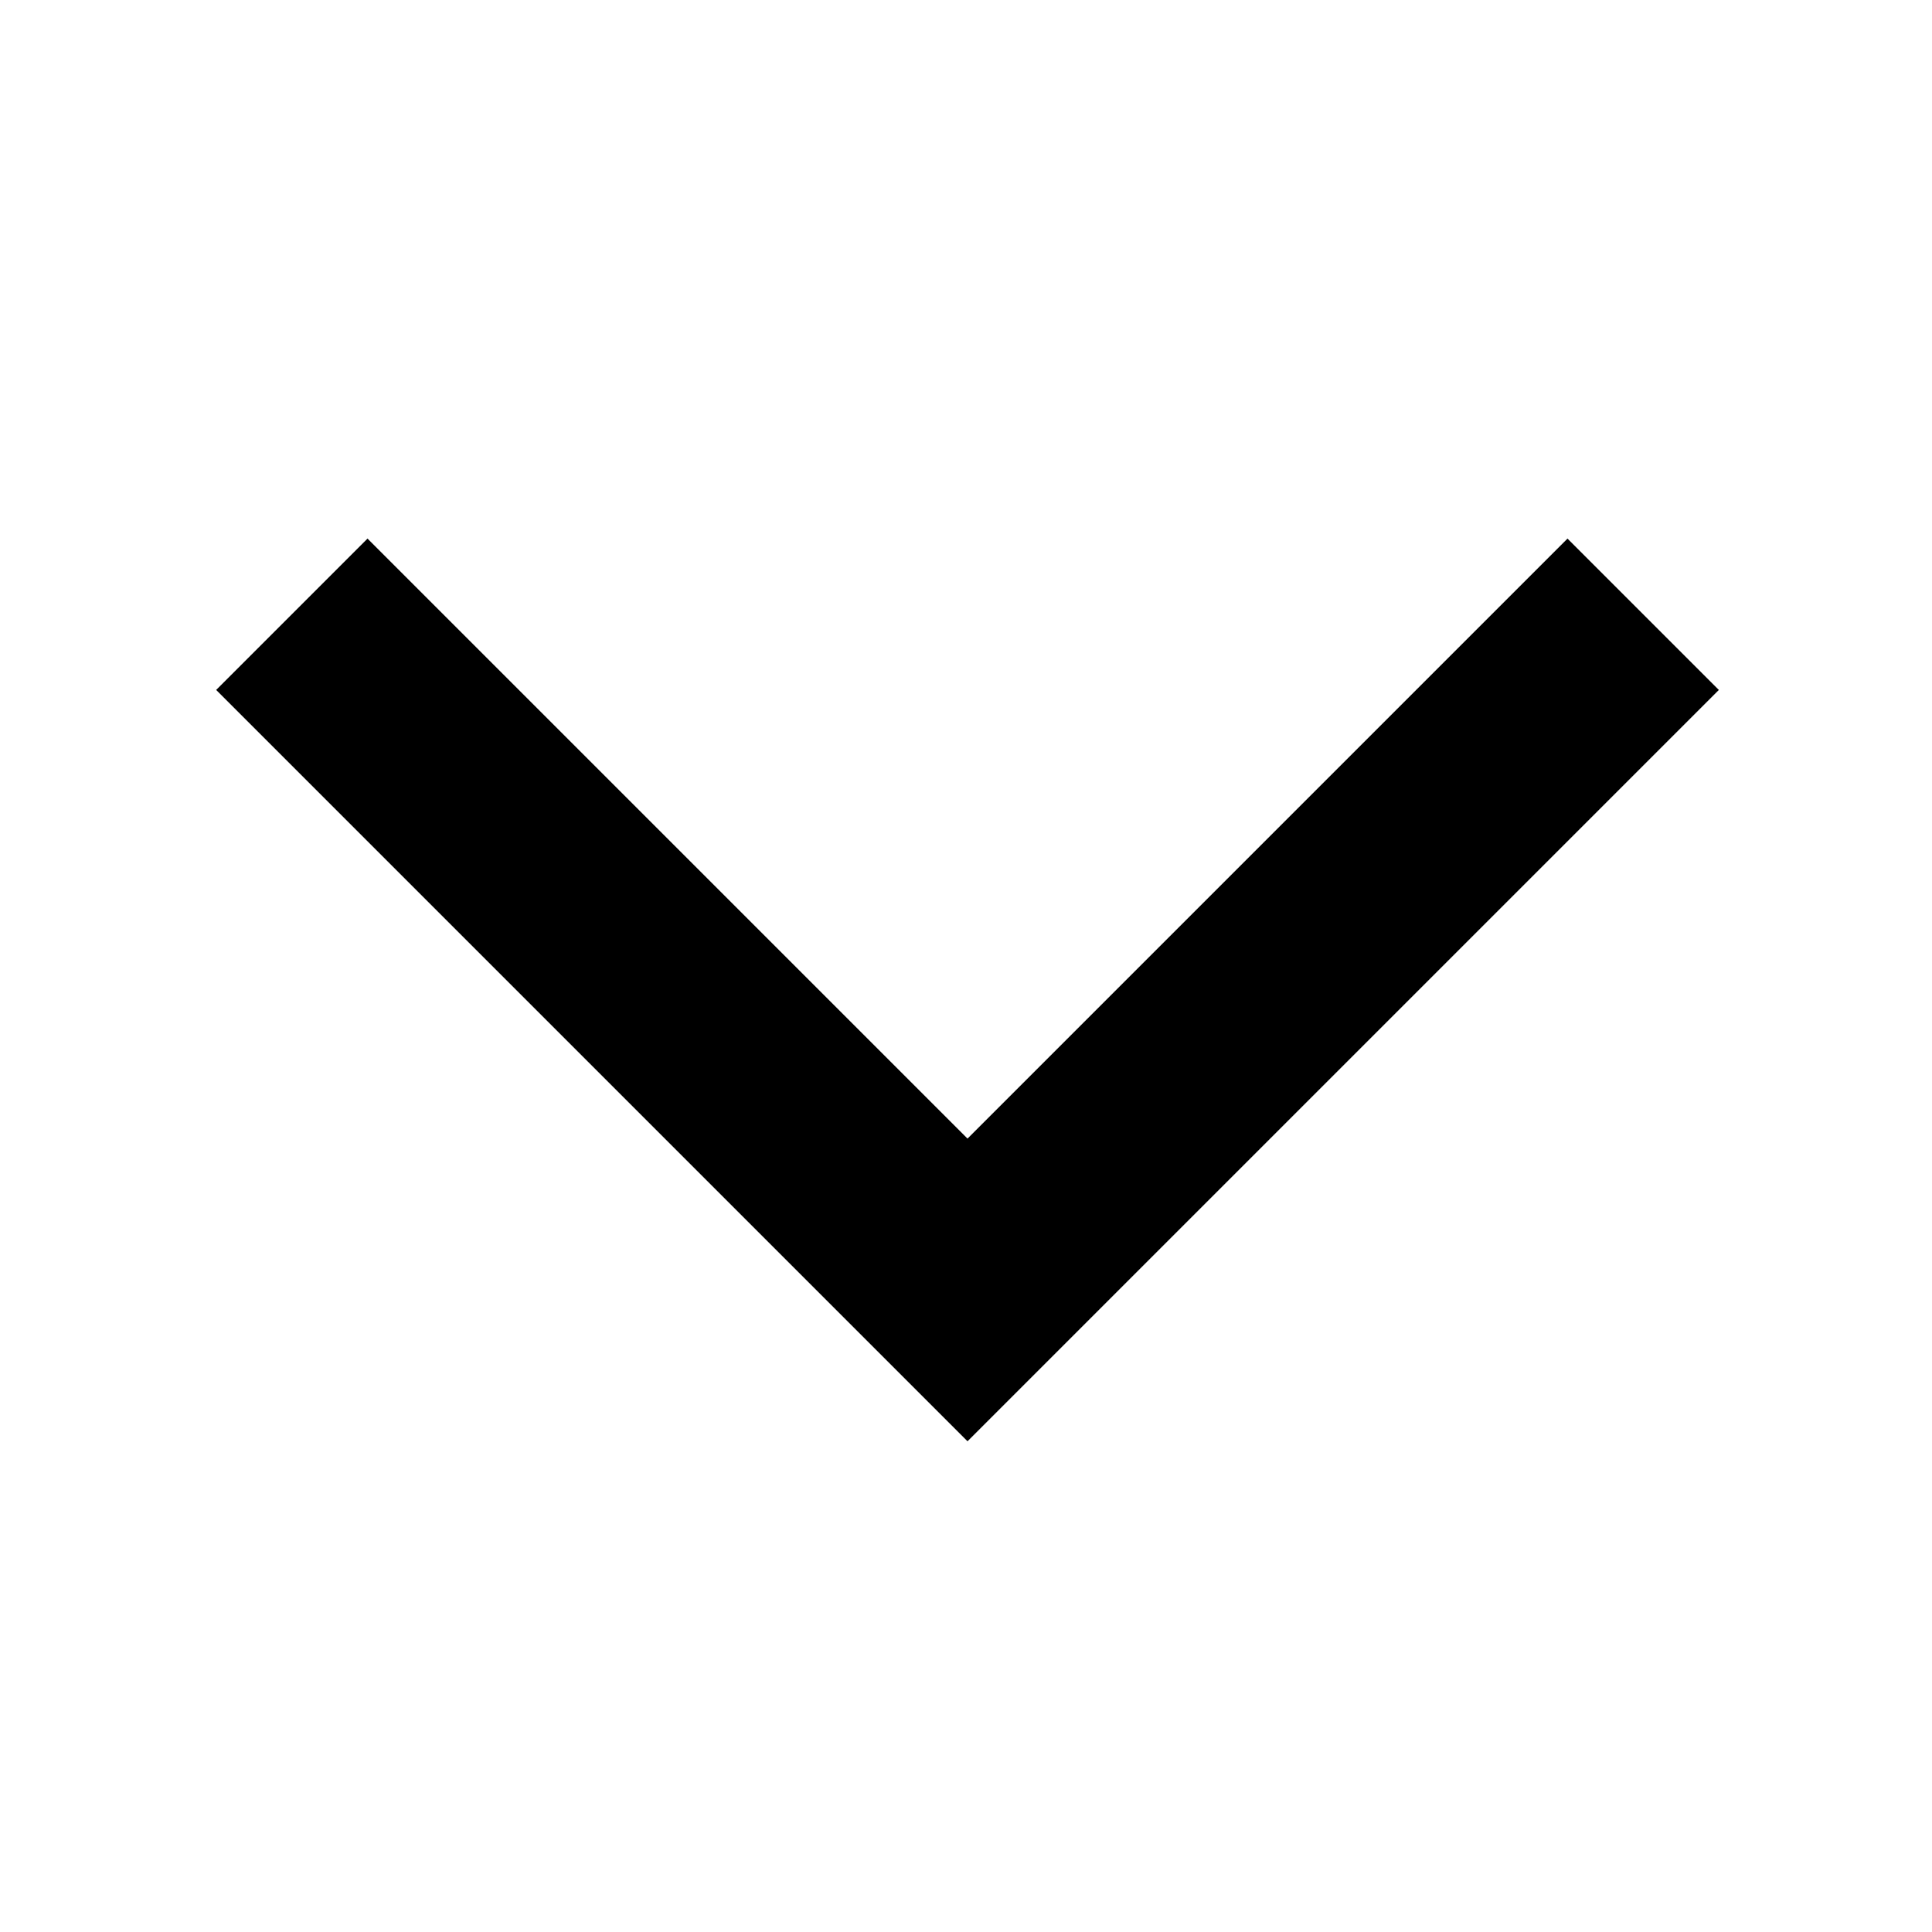
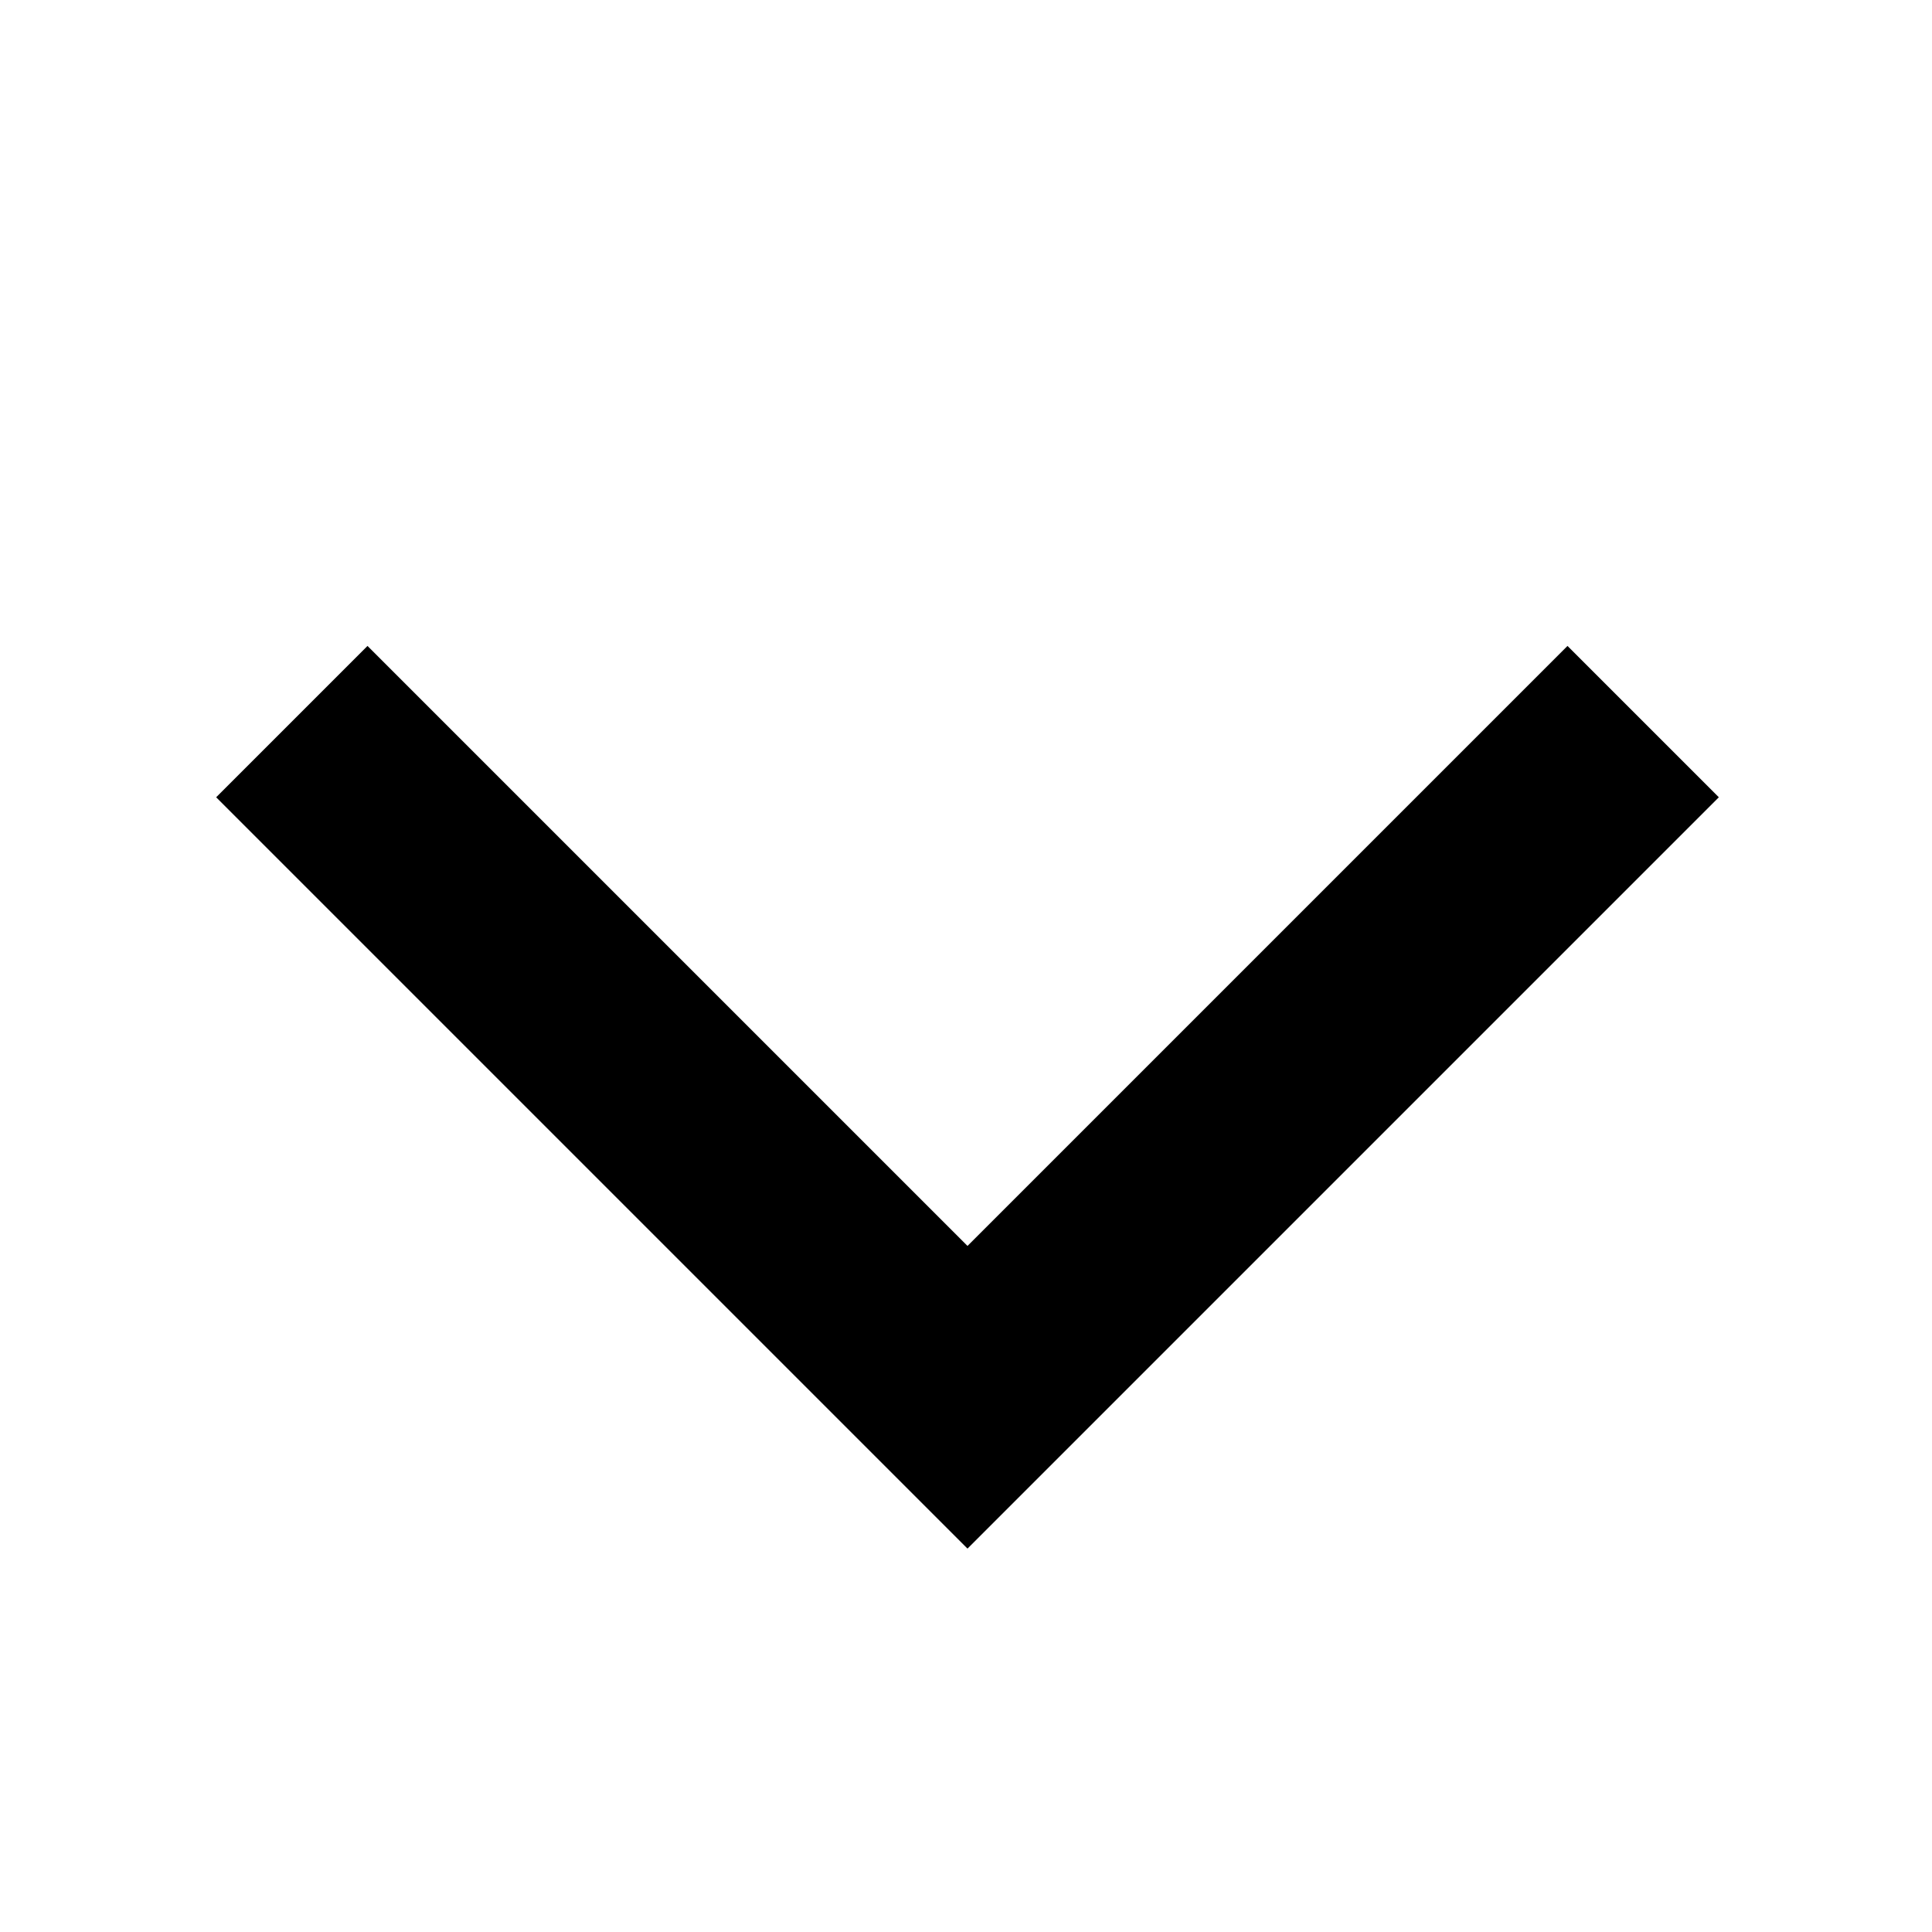
<svg xmlns="http://www.w3.org/2000/svg" width="18" height="18" viewBox="0 0 18 18" fill="none">
-   <path d="M16.014 6.428L14.604 5.018L9.014 10.608L3.424 5.018L2.014 6.428L9.014 13.428L16.014 6.428Z" fill="black" />
+   <path d="M16.014 7.428L14.604 6.018L9.014 11.608L3.424 6.018L2.014 7.428L9.014 14.428L16.014 7.428Z" fill="black" />
</svg>
